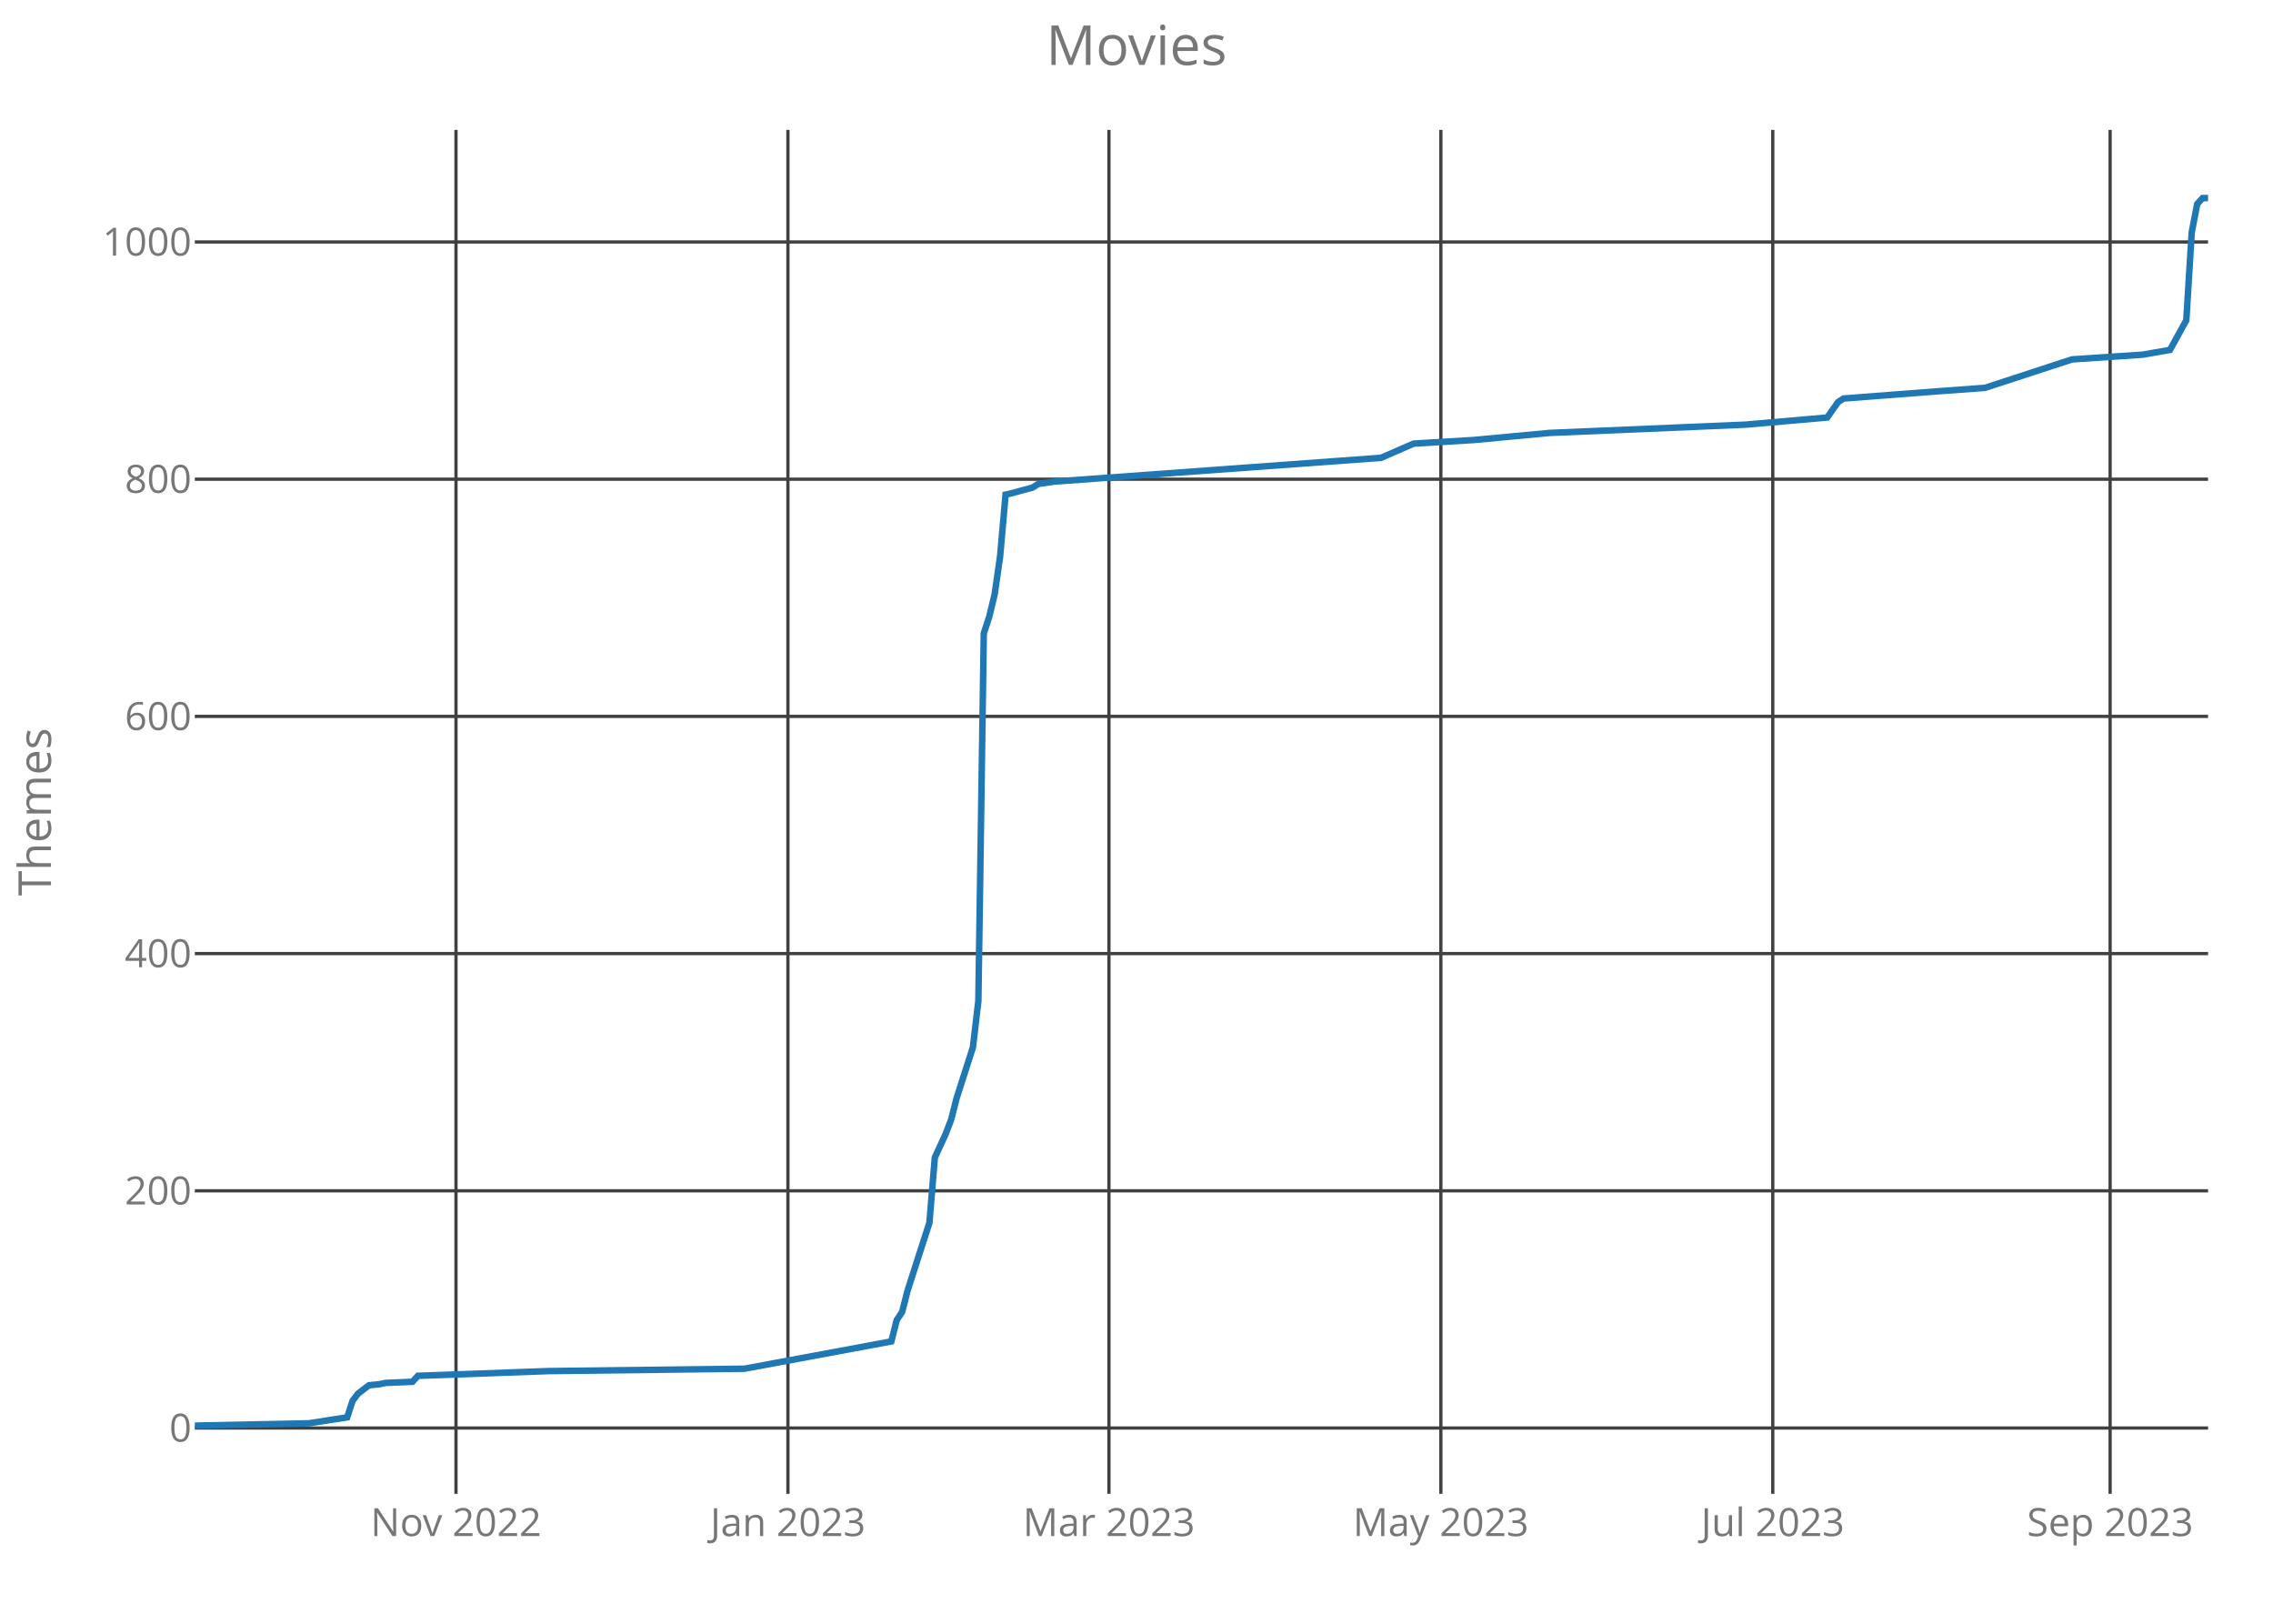
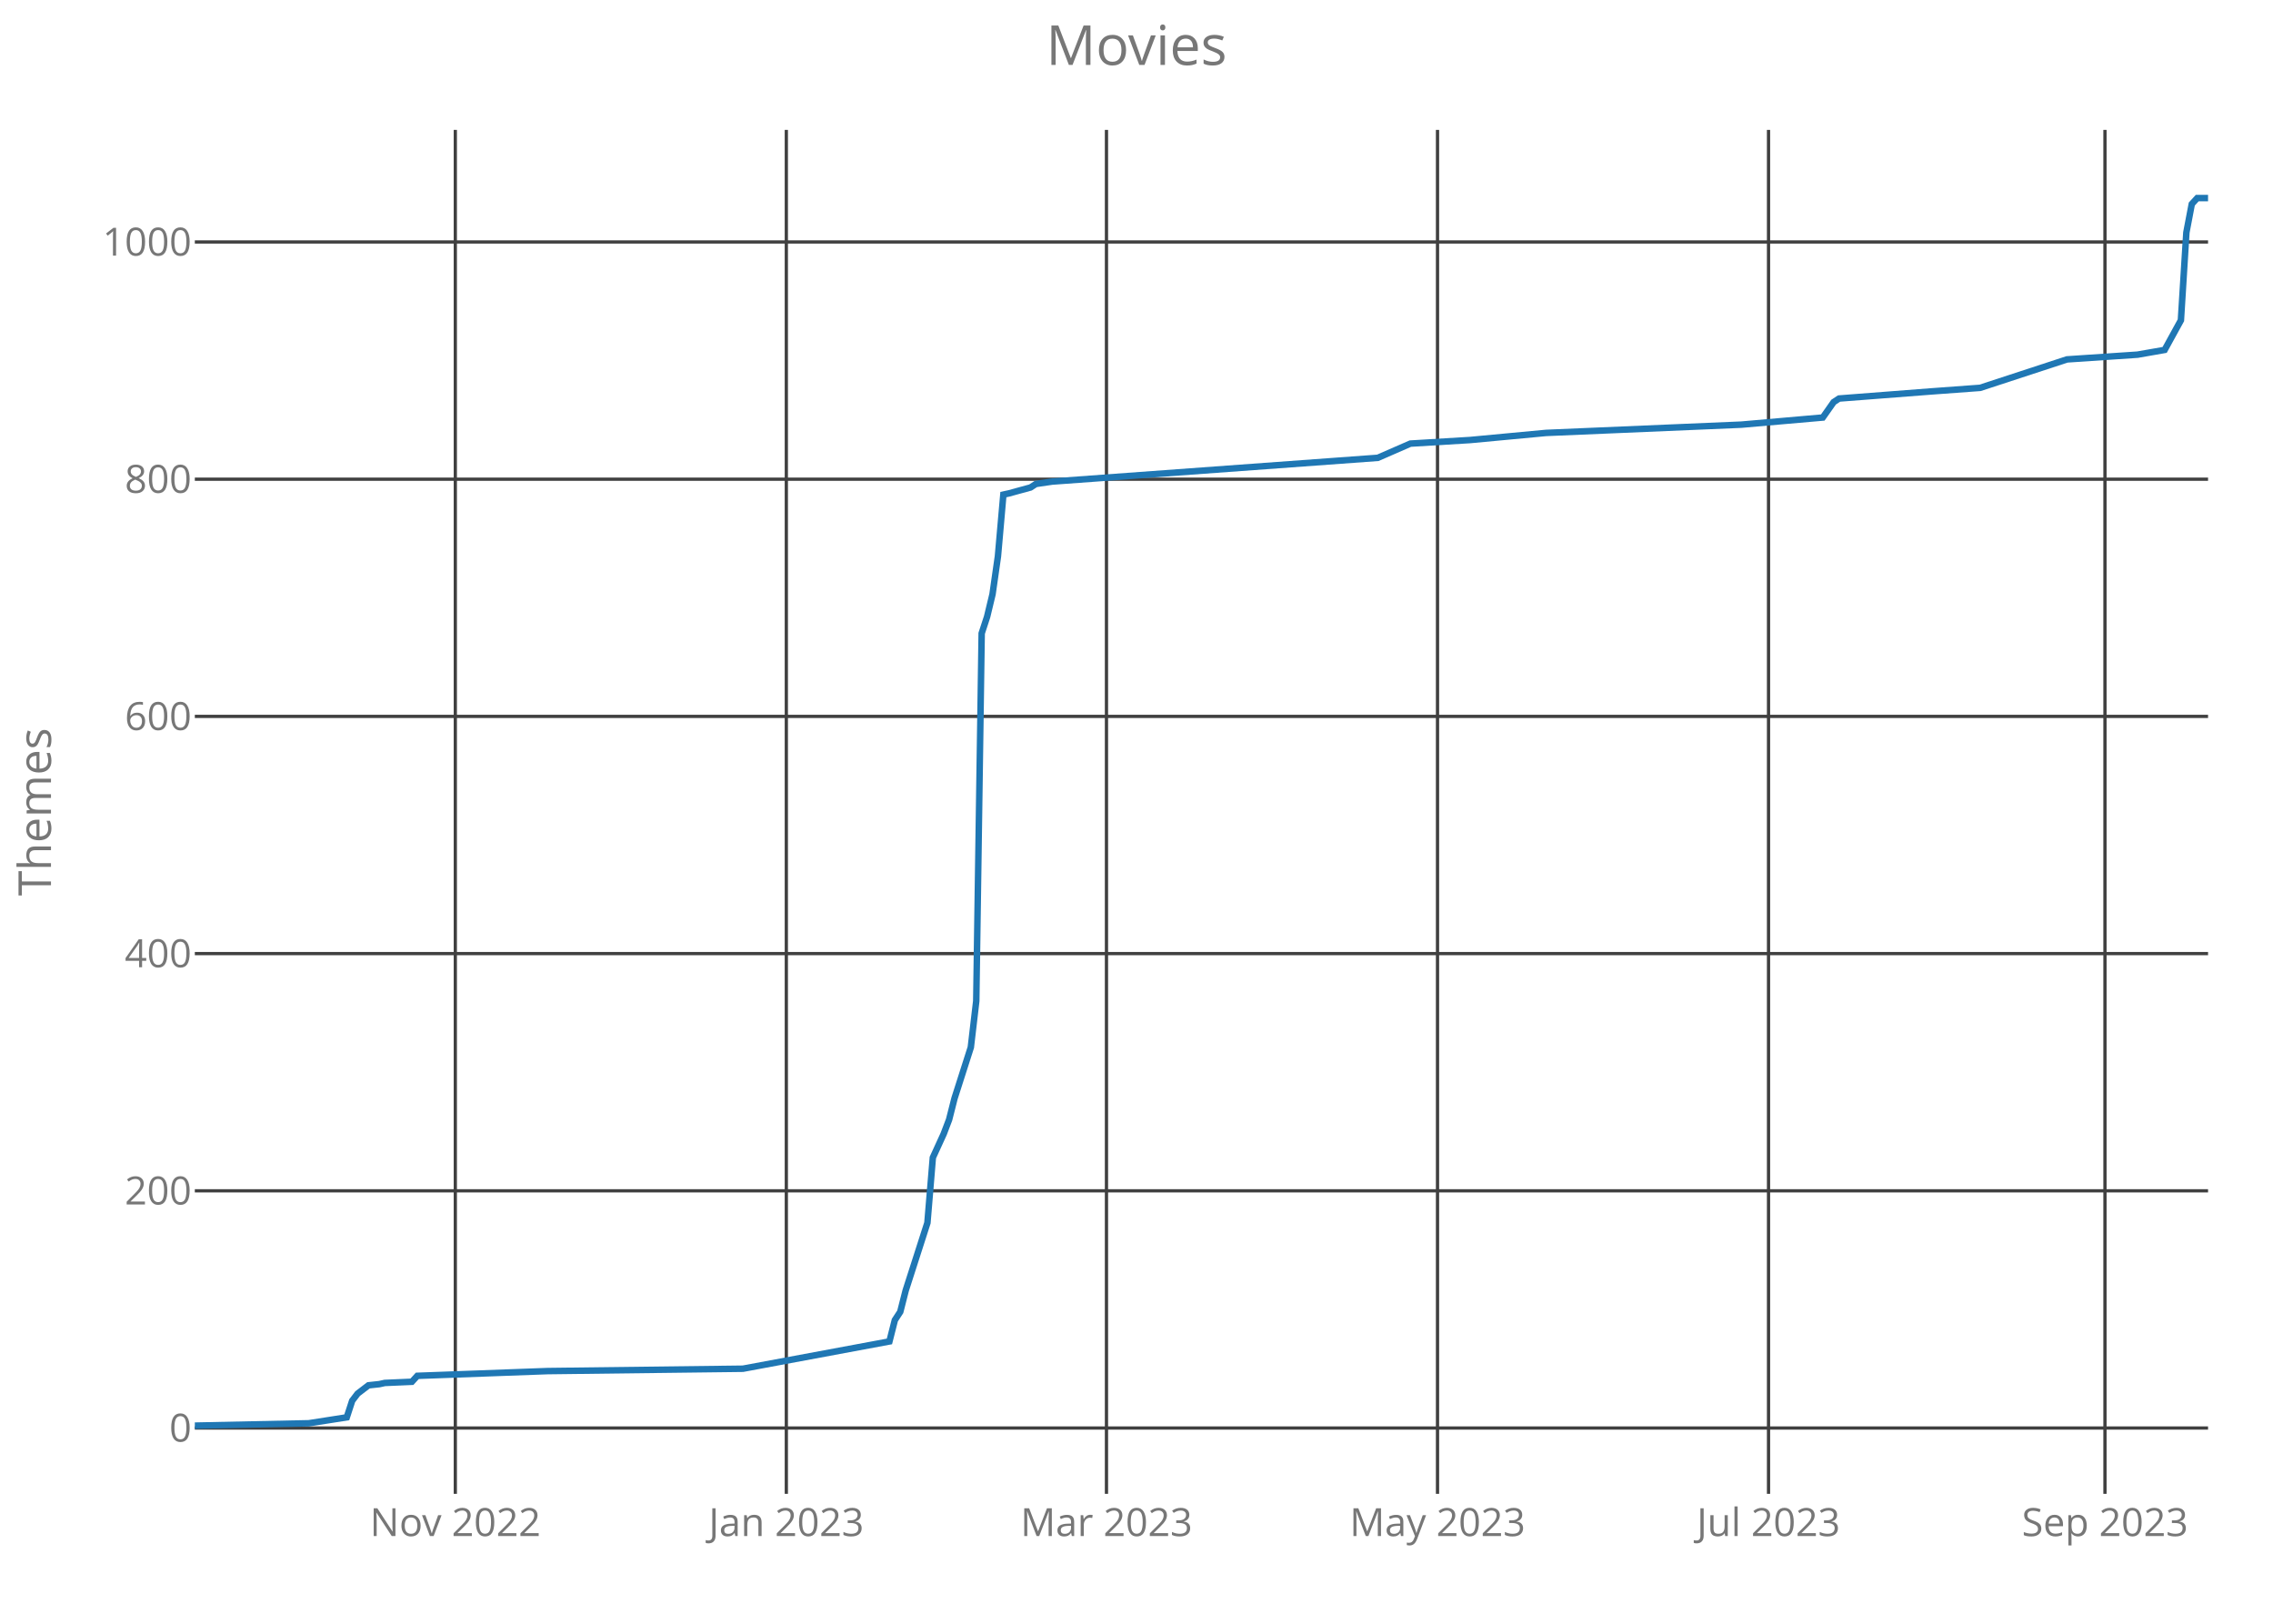
<svg xmlns="http://www.w3.org/2000/svg" class="main-svg" width="700" height="500" style="" viewBox="0 0 700 500">
  <rect x="0" y="0" width="700" height="500" style="fill: rgb(0, 0, 0); fill-opacity: 0;" />
-   <defs id="defs-10c91c">
+   <defs id="defs-893c0e">
    <g class="clips">
-       <clipPath id="clip10c91cxyplot" class="plotclip">
+       <clipPath id="clip893c0exyplot" class="plotclip">
        <rect width="620" height="420" />
      </clipPath>
-       <clipPath class="axesclip" id="clip10c91cx">
+       <clipPath class="axesclip" id="clip893c0ex">
        <rect x="60" y="0" width="620" height="500" />
      </clipPath>
-       <clipPath class="axesclip" id="clip10c91cy">
+       <clipPath class="axesclip" id="clip893c0ey">
        <rect x="0" y="40" width="700" height="420" />
      </clipPath>
-       <clipPath class="axesclip" id="clip10c91cxy">
+       <clipPath class="axesclip" id="clip893c0exy">
        <rect x="60" y="40" width="620" height="420" />
      </clipPath>
    </g>
    <g class="gradients" />
  </defs>
  <g class="bglayer">
    <rect class="bg" x="60" y="40" width="620" height="420" style="fill: rgb(0, 0, 0); fill-opacity: 0; stroke-width: 0;" />
  </g>
  <g class="layer-below">
    <g class="imagelayer" />
    <g class="shapelayer" />
  </g>
  <g class="cartesianlayer">
    <g class="subplot xy">
      <g class="layer-subplot">
        <g class="shapelayer" />
        <g class="imagelayer" />
      </g>
      <g class="gridlayer">
        <g class="x">
-           <path class="xgrid crisp" transform="translate(140.43,0)" d="M0,40v420" style="stroke: rgb(64, 64, 64); stroke-opacity: 1; stroke-width: 1px;" />
-           <path class="xgrid crisp" transform="translate(242.65,0)" d="M0,40v420" style="stroke: rgb(64, 64, 64); stroke-opacity: 1; stroke-width: 1px;" />
-           <path class="xgrid crisp" transform="translate(341.51,0)" d="M0,40v420" style="stroke: rgb(64, 64, 64); stroke-opacity: 1; stroke-width: 1px;" />
-           <path class="xgrid crisp" transform="translate(443.73,0)" d="M0,40v420" style="stroke: rgb(64, 64, 64); stroke-opacity: 1; stroke-width: 1px;" />
-           <path class="xgrid crisp" transform="translate(545.95,0)" d="M0,40v420" style="stroke: rgb(64, 64, 64); stroke-opacity: 1; stroke-width: 1px;" />
-           <path class="xgrid crisp" transform="translate(649.84,0)" d="M0,40v420" style="stroke: rgb(64, 64, 64); stroke-opacity: 1; stroke-width: 1px;" />
+           <path class="xgrid crisp" transform="translate(140.22,0)" d="M0,40v420" style="stroke: rgb(64, 64, 64); stroke-opacity: 1; stroke-width: 1px;" />
+           <path class="xgrid crisp" transform="translate(242.16,0)" d="M0,40v420" style="stroke: rgb(64, 64, 64); stroke-opacity: 1; stroke-width: 1px;" />
+           <path class="xgrid crisp" transform="translate(340.75,0)" d="M0,40v420" style="stroke: rgb(64, 64, 64); stroke-opacity: 1; stroke-width: 1px;" />
+           <path class="xgrid crisp" transform="translate(442.7,0)" d="M0,40v420" style="stroke: rgb(64, 64, 64); stroke-opacity: 1; stroke-width: 1px;" />
+           <path class="xgrid crisp" transform="translate(544.64,0)" d="M0,40v420" style="stroke: rgb(64, 64, 64); stroke-opacity: 1; stroke-width: 1px;" />
+           <path class="xgrid crisp" transform="translate(648.25,0)" d="M0,40v420" style="stroke: rgb(64, 64, 64); stroke-opacity: 1; stroke-width: 1px;" />
        </g>
        <g class="y">
          <path class="ygrid crisp" transform="translate(0,439.73)" d="M60,0h620" style="stroke: rgb(64, 64, 64); stroke-opacity: 1; stroke-width: 1px;" />
          <path class="ygrid crisp" transform="translate(0,366.69)" d="M60,0h620" style="stroke: rgb(64, 64, 64); stroke-opacity: 1; stroke-width: 1px;" />
          <path class="ygrid crisp" transform="translate(0,293.64)" d="M60,0h620" style="stroke: rgb(64, 64, 64); stroke-opacity: 1; stroke-width: 1px;" />
          <path class="ygrid crisp" transform="translate(0,220.6)" d="M60,0h620" style="stroke: rgb(64, 64, 64); stroke-opacity: 1; stroke-width: 1px;" />
          <path class="ygrid crisp" transform="translate(0,147.56)" d="M60,0h620" style="stroke: rgb(64, 64, 64); stroke-opacity: 1; stroke-width: 1px;" />
          <path class="ygrid crisp" transform="translate(0,74.51)" d="M60,0h620" style="stroke: rgb(64, 64, 64); stroke-opacity: 1; stroke-width: 1px;" />
        </g>
      </g>
      <g class="zerolinelayer" />
      <path class="xlines-below crisp" d="M0,0" style="fill: none;" />
      <path class="ylines-below crisp" d="M0,0" style="fill: none;" />
      <g class="overlines-below" />
      <g class="xaxislayer-below">
        <g class="xtick">
-           <text text-anchor="middle" x="0" y="473" transform="translate(140.43,0)" style="font-family: 'Open Sans'; font-size: 12px; fill: rgb(119, 119, 119); fill-opacity: 1; white-space: pre;">Nov 2022</text>
+           <text text-anchor="middle" x="0" y="473" transform="translate(140.22,0)" style="font-family: 'Open Sans'; font-size: 12px; fill: rgb(119, 119, 119); fill-opacity: 1; white-space: pre;">Nov 2022</text>
        </g>
        <g class="xtick">
-           <text text-anchor="middle" x="0" y="473" transform="translate(242.65,0)" style="font-family: 'Open Sans'; font-size: 12px; fill: rgb(119, 119, 119); fill-opacity: 1; white-space: pre;">Jan 2023</text>
+           <text text-anchor="middle" x="0" y="473" transform="translate(242.16,0)" style="font-family: 'Open Sans'; font-size: 12px; fill: rgb(119, 119, 119); fill-opacity: 1; white-space: pre;">Jan 2023</text>
        </g>
        <g class="xtick">
-           <text text-anchor="middle" x="0" y="473" transform="translate(341.51,0)" style="font-family: 'Open Sans'; font-size: 12px; fill: rgb(119, 119, 119); fill-opacity: 1; white-space: pre;">Mar 2023</text>
+           <text text-anchor="middle" x="0" y="473" transform="translate(340.75,0)" style="font-family: 'Open Sans'; font-size: 12px; fill: rgb(119, 119, 119); fill-opacity: 1; white-space: pre;">Mar 2023</text>
        </g>
        <g class="xtick">
-           <text text-anchor="middle" x="0" y="473" transform="translate(443.73,0)" style="font-family: 'Open Sans'; font-size: 12px; fill: rgb(119, 119, 119); fill-opacity: 1; white-space: pre;">May 2023</text>
+           <text text-anchor="middle" x="0" y="473" transform="translate(442.7,0)" style="font-family: 'Open Sans'; font-size: 12px; fill: rgb(119, 119, 119); fill-opacity: 1; white-space: pre;">May 2023</text>
        </g>
        <g class="xtick">
-           <text text-anchor="middle" x="0" y="473" transform="translate(545.95,0)" style="font-family: 'Open Sans'; font-size: 12px; fill: rgb(119, 119, 119); fill-opacity: 1; white-space: pre;">Jul 2023</text>
+           <text text-anchor="middle" x="0" y="473" transform="translate(544.64,0)" style="font-family: 'Open Sans'; font-size: 12px; fill: rgb(119, 119, 119); fill-opacity: 1; white-space: pre;">Jul 2023</text>
        </g>
        <g class="xtick">
-           <text text-anchor="middle" x="0" y="473" transform="translate(649.84,0)" style="font-family: 'Open Sans'; font-size: 12px; fill: rgb(119, 119, 119); fill-opacity: 1; white-space: pre;">Sep 2023</text>
+           <text text-anchor="middle" x="0" y="473" transform="translate(648.25,0)" style="font-family: 'Open Sans'; font-size: 12px; fill: rgb(119, 119, 119); fill-opacity: 1; white-space: pre;">Sep 2023</text>
        </g>
      </g>
      <g class="yaxislayer-below">
        <g class="ytick">
          <text text-anchor="end" x="59" y="4.2" transform="translate(0,439.73)" style="font-family: 'Open Sans'; font-size: 12px; fill: rgb(119, 119, 119); fill-opacity: 1; white-space: pre;">0</text>
        </g>
        <g class="ytick">
          <text text-anchor="end" x="59" y="4.2" transform="translate(0,366.69)" style="font-family: 'Open Sans'; font-size: 12px; fill: rgb(119, 119, 119); fill-opacity: 1; white-space: pre;">200</text>
        </g>
        <g class="ytick">
          <text text-anchor="end" x="59" y="4.2" transform="translate(0,293.64)" style="font-family: 'Open Sans'; font-size: 12px; fill: rgb(119, 119, 119); fill-opacity: 1; white-space: pre;">400</text>
        </g>
        <g class="ytick">
          <text text-anchor="end" x="59" y="4.2" transform="translate(0,220.6)" style="font-family: 'Open Sans'; font-size: 12px; fill: rgb(119, 119, 119); fill-opacity: 1; white-space: pre;">600</text>
        </g>
        <g class="ytick">
          <text text-anchor="end" x="59" y="4.2" transform="translate(0,147.56)" style="font-family: 'Open Sans'; font-size: 12px; fill: rgb(119, 119, 119); fill-opacity: 1; white-space: pre;">800</text>
        </g>
        <g class="ytick">
          <text text-anchor="end" x="59" y="4.2" transform="translate(0,74.51)" style="font-family: 'Open Sans'; font-size: 12px; fill: rgb(119, 119, 119); fill-opacity: 1; white-space: pre;">1000</text>
        </g>
      </g>
      <g class="overaxes-below" />
-       <g class="plot" transform="translate(60,40)" clip-path="url('#clip10c91cxyplot')">
+       <g class="plot" transform="translate(60,40)" clip-path="url('#clip893c0exyplot')">
        <g class="scatterlayer mlayer">
-           <g class="trace scatter trace8bd587" style="stroke-miterlimit: 2; opacity: 1;">
+           <g class="trace scatter trace07ad19" style="stroke-miterlimit: 2; opacity: 1;">
            <g class="fills" />
            <g class="errorbars" />
            <g class="lines">
-               <path class="js-line" d="M0,399L35.19,398.27L46.92,396.44L48.59,391.33L50.27,389.14L53.62,386.58L56.97,386.22L58.65,385.85L67.03,385.49L68.7,383.66L108.92,382.2L169.24,381.47L214.49,373.07L216.16,366.5L217.84,363.94L219.51,357.37L226.22,336.55L227.89,316.46L231.24,309.16L232.92,304.77L234.59,298.2L239.62,282.5L241.3,268.25L242.97,155.03L244.65,149.92L246.32,142.98L248,131.3L249.68,112.3L251.35,111.94L258.05,110.11L259.73,109.02L264.76,108.29L365.3,100.98L375.35,96.6L393.78,95.5L417.24,93.31L477.57,90.76L502.7,88.57L506.05,83.82L507.73,82.72L536.22,80.53L551.3,79.43L578.11,70.67L599.89,69.21L608.27,67.75L613.3,58.62L614.97,31.59L616.65,22.83L618.32,21L620,21" style="vector-effect: non-scaling-stroke; fill: none; stroke: rgb(31, 119, 180); stroke-opacity: 1; stroke-width: 2px; opacity: 1;" />
+               <path class="js-line" d="M0,399L35.09,398.27L46.79,396.44L48.46,391.33L50.13,389.14L53.48,386.58L56.82,386.22L58.49,385.85L66.85,385.49L68.52,383.66L108.63,382.2L168.79,381.47L213.91,373.07L215.58,366.5L217.25,363.94L218.92,357.37L225.61,336.55L227.28,316.46L230.62,309.16L232.29,304.77L233.96,298.2L238.98,282.5L240.65,268.25L242.32,155.03L243.99,149.92L245.66,142.98L247.33,131.3L249,112.3L250.67,111.94L257.36,110.11L259.03,109.02L264.04,108.29L364.31,100.98L374.34,96.6L392.72,95.5L416.12,93.31L476.28,90.76L501.35,88.57L504.69,83.82L506.36,82.72L534.77,80.53L549.81,79.43L576.55,70.67L598.27,69.21L606.63,67.75L611.64,58.62L613.32,31.59L614.99,22.83L616.66,21L620,21" style="vector-effect: non-scaling-stroke; fill: none; stroke: rgb(31, 119, 180); stroke-opacity: 1; stroke-width: 2px; opacity: 1;" />
            </g>
            <g class="points" />
            <g class="text" />
          </g>
        </g>
      </g>
      <g class="overplot" />
      <path class="xlines-above" />
      <path class="ylines-above" />
      <g class="overlines-above" />
      <g class="xaxislayer-above" />
      <g class="yaxislayer-above" />
      <g class="overaxes-above" />
    </g>
  </g>
  <g class="polarlayer" />
  <g class="ternarylayer" />
  <g class="geolayer" />
  <g class="funnelarealayer" />
  <g class="pielayer" />
  <g class="treemaplayer" />
  <g class="sunburstlayer" />
  <g class="glimages" />
-   <defs id="topdefs-10c91c">
+   <defs id="topdefs-893c0e">
    <g class="clips" />
  </defs>
  <g class="layer-above">
    <g class="imagelayer" />
    <g class="shapelayer" />
  </g>
  <g class="infolayer">
    <g class="g-gtitle">
      <text class="gtitle" x="350" y="20" text-anchor="middle" dy="0em" style="font-family: 'Open Sans'; font-size: 17px; fill: rgb(119, 119, 119); opacity: 1; font-weight: normal; white-space: pre;">Movies</text>
    </g>
    <g class="g-xtitle" />
    <g class="g-ytitle">
      <text class="ytitle" transform="rotate(-90,15.7,250)" x="15.7" y="250" text-anchor="middle" style="font-family: 'Open Sans'; font-size: 14px; fill: rgb(119, 119, 119); opacity: 1; font-weight: normal; white-space: pre;">Themes</text>
    </g>
  </g>
</svg>
